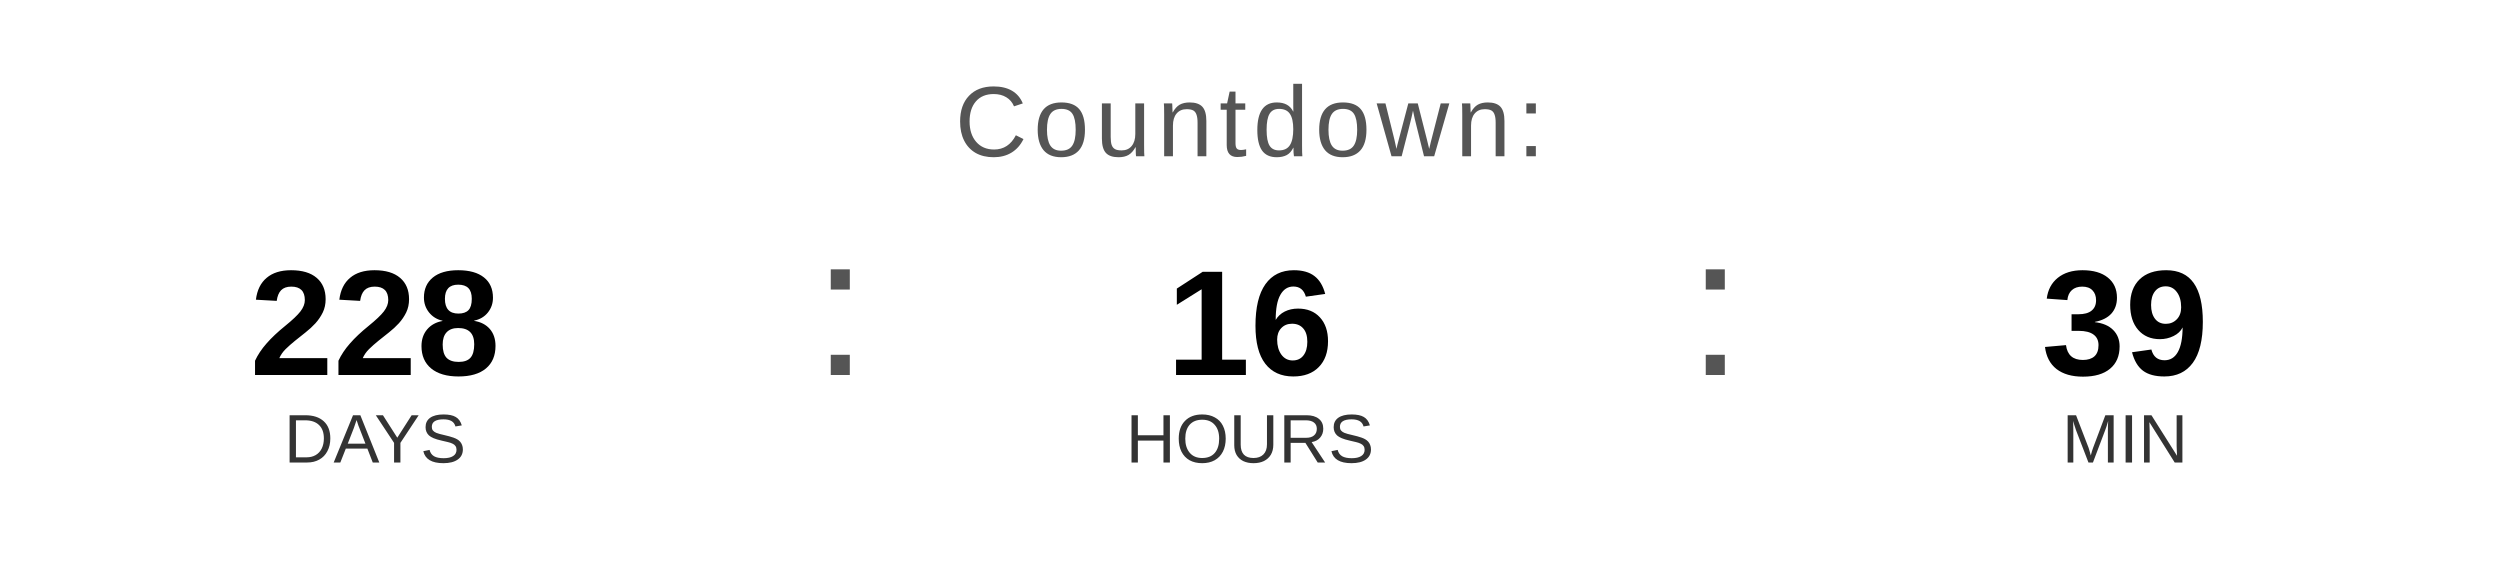
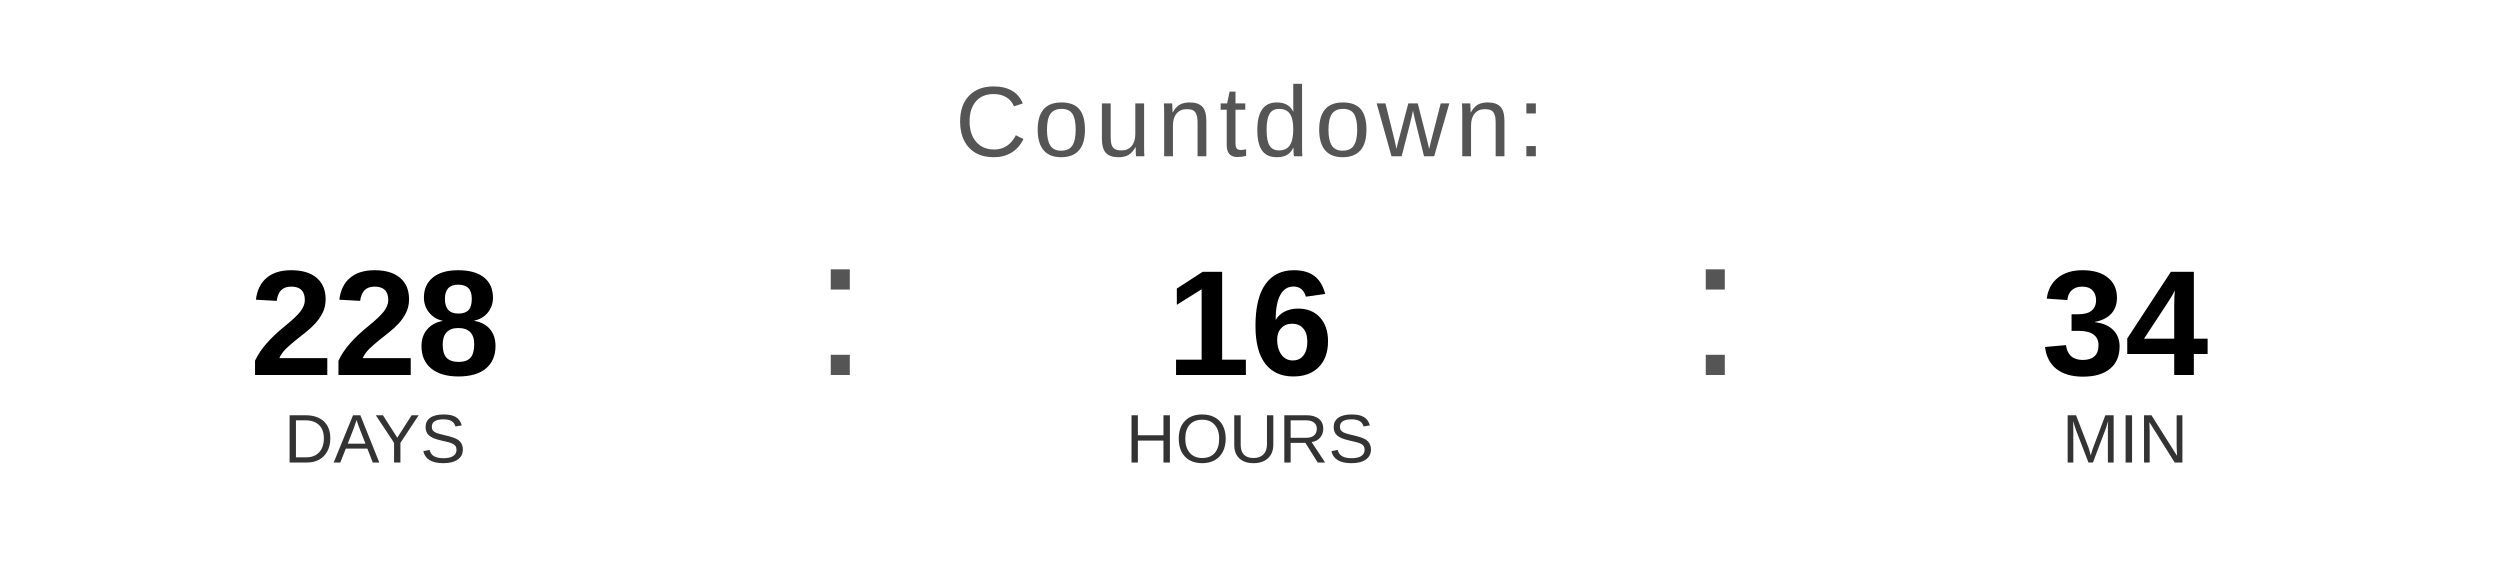
<svg xmlns="http://www.w3.org/2000/svg" width="400" height="90" viewBox="0 0 400 90">
  <text x="200" y="25" font-family="Arial, Helvetica, sans-serif" font-size="16" fill="#555555" text-anchor="middle" letter-spacing="1">
    Countdown:
  </text>
  <text x="60" y="60" font-family="Arial, Helvetica, sans-serif" font-size="24" font-weight="bold" fill="#000000" text-anchor="middle">228</text>
  <text x="60" y="74" font-family="Arial, Helvetica, sans-serif" font-size="11" fill="#333333" text-anchor="middle">DAYS</text>
  <text x="130" y="60" font-family="Arial, sans-serif" font-size="32" fill="#555555">:</text>
  <text x="200" y="60" font-family="Arial, Helvetica, sans-serif" font-size="24" font-weight="bold" fill="#000000" text-anchor="middle">16</text>
  <text x="200" y="74" font-family="Arial, Helvetica, sans-serif" font-size="11" fill="#333333" text-anchor="middle">HOURS</text>
  <text x="270" y="60" font-family="Arial, sans-serif" font-size="32" fill="#555555">:</text>
-   <text x="340" y="60" font-family="Arial, Helvetica, sans-serif" font-size="24" font-weight="bold" fill="#000000" text-anchor="middle">39</text>
+   <text x="340" y="60" font-family="Arial, Helvetica, sans-serif" font-size="24" font-weight="bold" fill="#000000" text-anchor="middle">34</text>
  <text x="340" y="74" font-family="Arial, Helvetica, sans-serif" font-size="11" fill="#333333" text-anchor="middle">MIN</text>
</svg>
